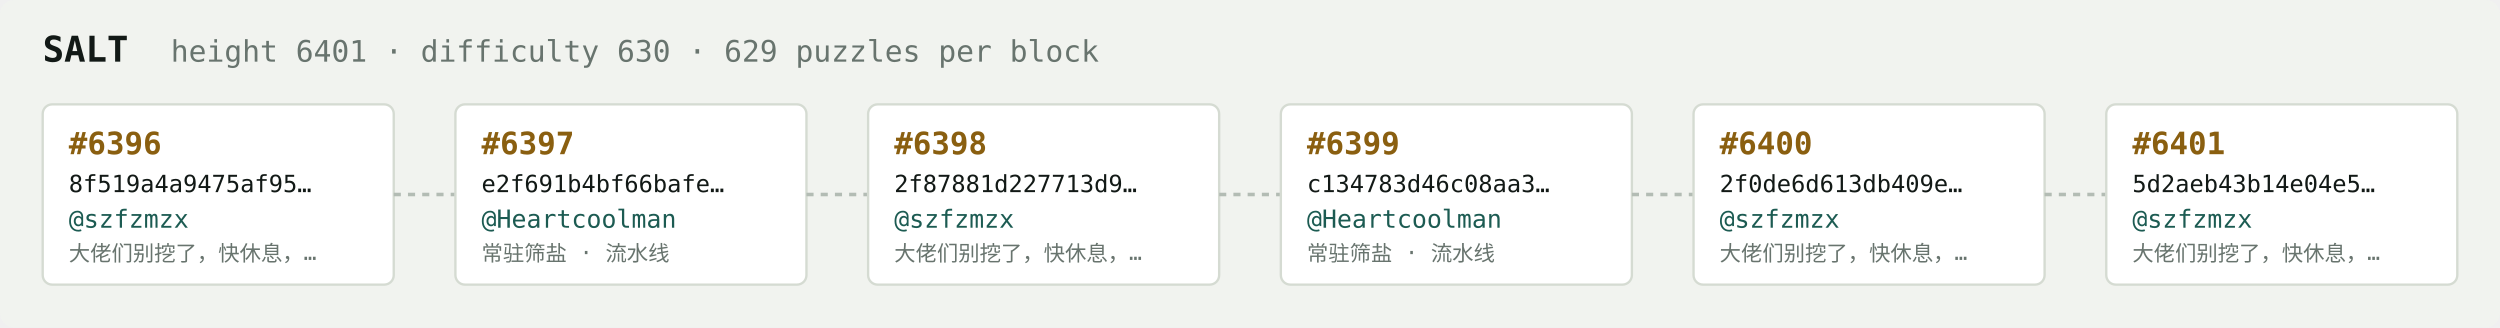
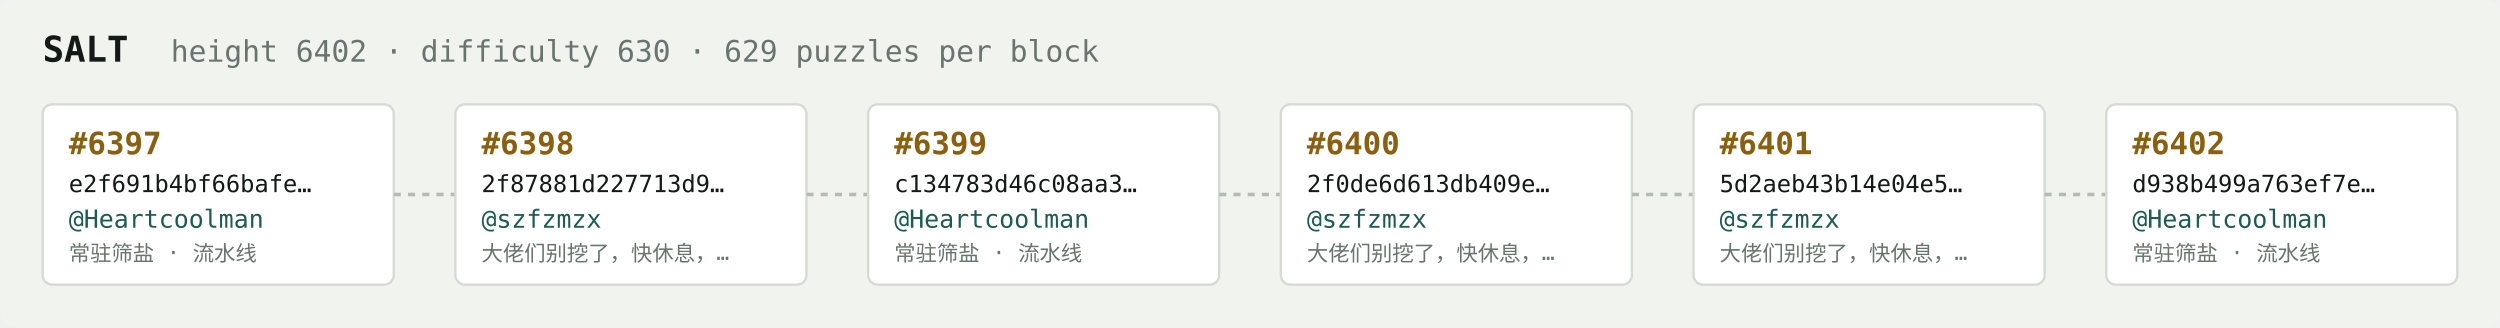
<svg xmlns="http://www.w3.org/2000/svg" width="1054" height="138" viewBox="0 0 1054 138" font-family="ui-monospace,SFMono-Regular,Menlo,monospace">
  <rect fill="#f1f3ef" width="1054" height="138" rx="6" />
  <text x="18" y="26" fill="#121916" font-size="15" font-weight="700">SALT</text>
-   <text x="72" y="26" fill="#68746e" font-size="12.5">height 6401 · difficulty 630 · 629 puzzles per block</text>
+   <text x="72" y="26" fill="#68746e" font-size="12.5">height 6402 · difficulty 630 · 629 puzzles per block</text>
  <rect x="18" y="44" width="148" height="76" rx="4" fill="#ffffff" stroke="#d5dbd2" stroke-width="1" />
-   <text x="29" y="65" fill="#8a5f10" font-size="13" font-weight="700">#6396</text>
-   <text x="29" y="81" fill="#121916" font-size="10">8f519a4a9475af95…</text>
-   <text x="29" y="96" fill="#1c5b52" font-size="10.5">@szfzmzx</text>
-   <text x="29" y="110" fill="#68746e" font-size="9">大佬们别挖了，快休息，…</text>
+   <text x="29" y="65" fill="#8a5f10" font-size="13" font-weight="700">#6397</text>
+   <text x="29" y="81" fill="#121916" font-size="10">e2f691b4bf66bafe…</text>
+   <text x="29" y="96" fill="#1c5b52" font-size="10.5">@Heartcoolman</text>
+   <text x="29" y="110" fill="#68746e" font-size="9">常驻筛盐 · 流水线</text>
  <line x1="166" y1="82.0" x2="192" y2="82.0" stroke="#b3bcb4" stroke-width="1.5" stroke-dasharray="3 3" />
  <rect x="192" y="44" width="148" height="76" rx="4" fill="#ffffff" stroke="#d5dbd2" stroke-width="1" />
-   <text x="203" y="65" fill="#8a5f10" font-size="13" font-weight="700">#6397</text>
-   <text x="203" y="81" fill="#121916" font-size="10">e2f691b4bf66bafe…</text>
-   <text x="203" y="96" fill="#1c5b52" font-size="10.5">@Heartcoolman</text>
-   <text x="203" y="110" fill="#68746e" font-size="9">常驻筛盐 · 流水线</text>
+   <text x="203" y="65" fill="#8a5f10" font-size="13" font-weight="700">#6398</text>
+   <text x="203" y="81" fill="#121916" font-size="10">2f87881d227713d9…</text>
+   <text x="203" y="96" fill="#1c5b52" font-size="10.5">@szfzmzx</text>
+   <text x="203" y="110" fill="#68746e" font-size="9">大佬们别挖了，快休息，…</text>
  <line x1="340" y1="82.0" x2="366" y2="82.0" stroke="#b3bcb4" stroke-width="1.5" stroke-dasharray="3 3" />
  <rect x="366" y="44" width="148" height="76" rx="4" fill="#ffffff" stroke="#d5dbd2" stroke-width="1" />
-   <text x="377" y="65" fill="#8a5f10" font-size="13" font-weight="700">#6398</text>
-   <text x="377" y="81" fill="#121916" font-size="10">2f87881d227713d9…</text>
-   <text x="377" y="96" fill="#1c5b52" font-size="10.5">@szfzmzx</text>
-   <text x="377" y="110" fill="#68746e" font-size="9">大佬们别挖了，快休息，…</text>
+   <text x="377" y="65" fill="#8a5f10" font-size="13" font-weight="700">#6399</text>
+   <text x="377" y="81" fill="#121916" font-size="10">c134783d46c08aa3…</text>
+   <text x="377" y="96" fill="#1c5b52" font-size="10.5">@Heartcoolman</text>
+   <text x="377" y="110" fill="#68746e" font-size="9">常驻筛盐 · 流水线</text>
  <line x1="514" y1="82.0" x2="540" y2="82.0" stroke="#b3bcb4" stroke-width="1.5" stroke-dasharray="3 3" />
  <rect x="540" y="44" width="148" height="76" rx="4" fill="#ffffff" stroke="#d5dbd2" stroke-width="1" />
-   <text x="551" y="65" fill="#8a5f10" font-size="13" font-weight="700">#6399</text>
-   <text x="551" y="81" fill="#121916" font-size="10">c134783d46c08aa3…</text>
-   <text x="551" y="96" fill="#1c5b52" font-size="10.5">@Heartcoolman</text>
-   <text x="551" y="110" fill="#68746e" font-size="9">常驻筛盐 · 流水线</text>
+   <text x="551" y="65" fill="#8a5f10" font-size="13" font-weight="700">#6400</text>
+   <text x="551" y="81" fill="#121916" font-size="10">2f0de6d613db409e…</text>
+   <text x="551" y="96" fill="#1c5b52" font-size="10.5">@szfzmzx</text>
+   <text x="551" y="110" fill="#68746e" font-size="9">大佬们别挖了，快休息，…</text>
  <line x1="688" y1="82.0" x2="714" y2="82.0" stroke="#b3bcb4" stroke-width="1.5" stroke-dasharray="3 3" />
  <rect x="714" y="44" width="148" height="76" rx="4" fill="#ffffff" stroke="#d5dbd2" stroke-width="1" />
-   <text x="725" y="65" fill="#8a5f10" font-size="13" font-weight="700">#6400</text>
-   <text x="725" y="81" fill="#121916" font-size="10">2f0de6d613db409e…</text>
+   <text x="725" y="65" fill="#8a5f10" font-size="13" font-weight="700">#6401</text>
+   <text x="725" y="81" fill="#121916" font-size="10">5d2aeb43b14e04e5…</text>
  <text x="725" y="96" fill="#1c5b52" font-size="10.5">@szfzmzx</text>
  <text x="725" y="110" fill="#68746e" font-size="9">大佬们别挖了，快休息，…</text>
  <line x1="862" y1="82.0" x2="888" y2="82.0" stroke="#b3bcb4" stroke-width="1.5" stroke-dasharray="3 3" />
  <rect x="888" y="44" width="148" height="76" rx="4" fill="#ffffff" stroke="#d5dbd2" stroke-width="1" />
-   <text x="899" y="65" fill="#8a5f10" font-size="13" font-weight="700">#6401</text>
-   <text x="899" y="81" fill="#121916" font-size="10">5d2aeb43b14e04e5…</text>
-   <text x="899" y="96" fill="#1c5b52" font-size="10.5">@szfzmzx</text>
-   <text x="899" y="110" fill="#68746e" font-size="9">大佬们别挖了，快休息，…</text>
+   <text x="899" y="65" fill="#8a5f10" font-size="13" font-weight="700">#6402</text>
+   <text x="899" y="81" fill="#121916" font-size="10">d938b499a763ef7e…</text>
+   <text x="899" y="96" fill="#1c5b52" font-size="10.5">@Heartcoolman</text>
+   <text x="899" y="110" fill="#68746e" font-size="9">常驻筛盐 · 流水线</text>
</svg>
